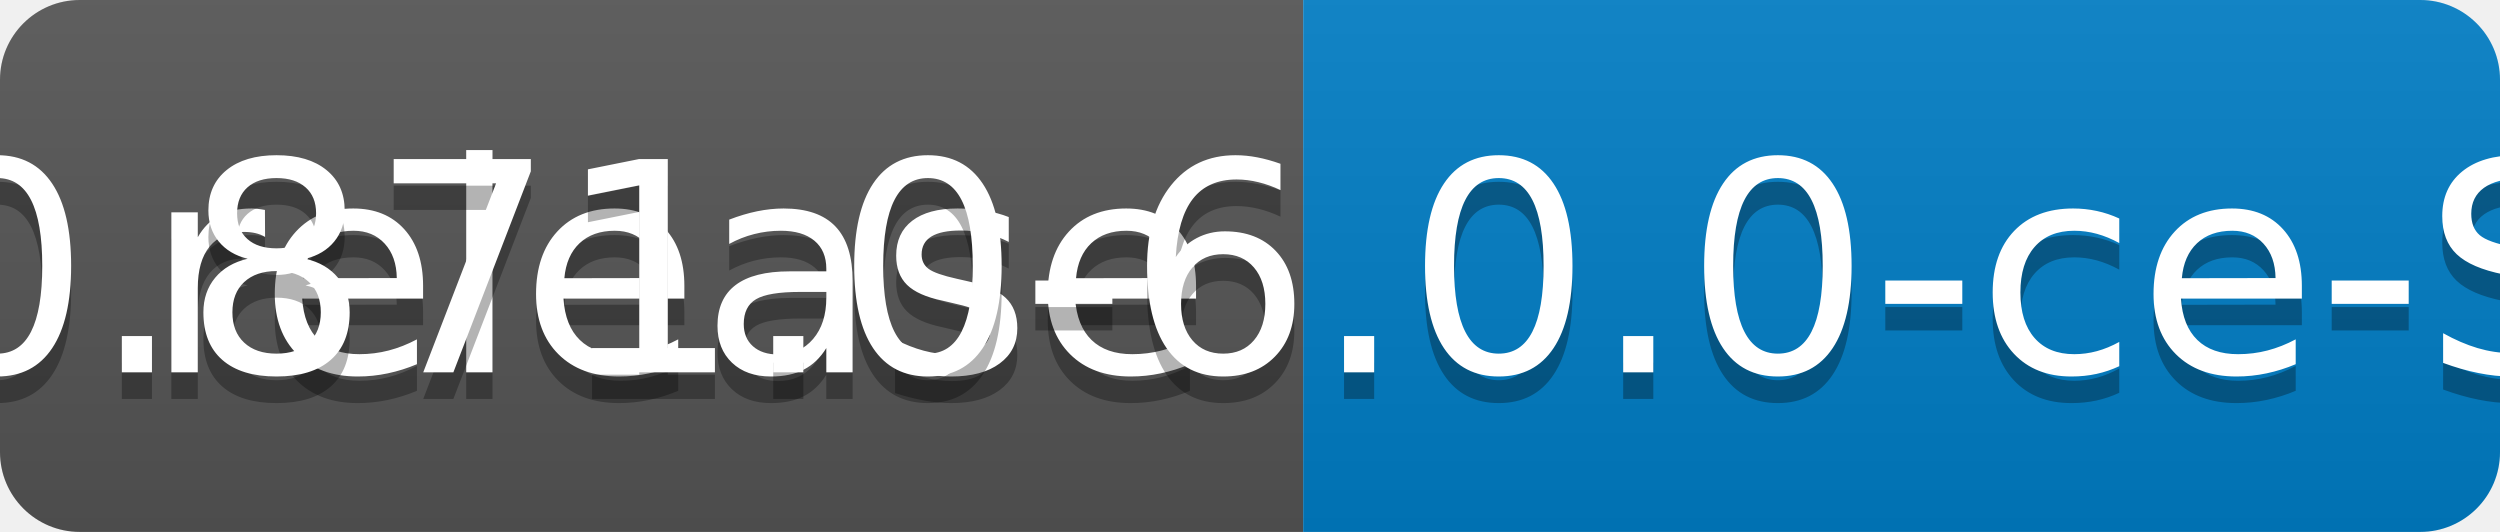
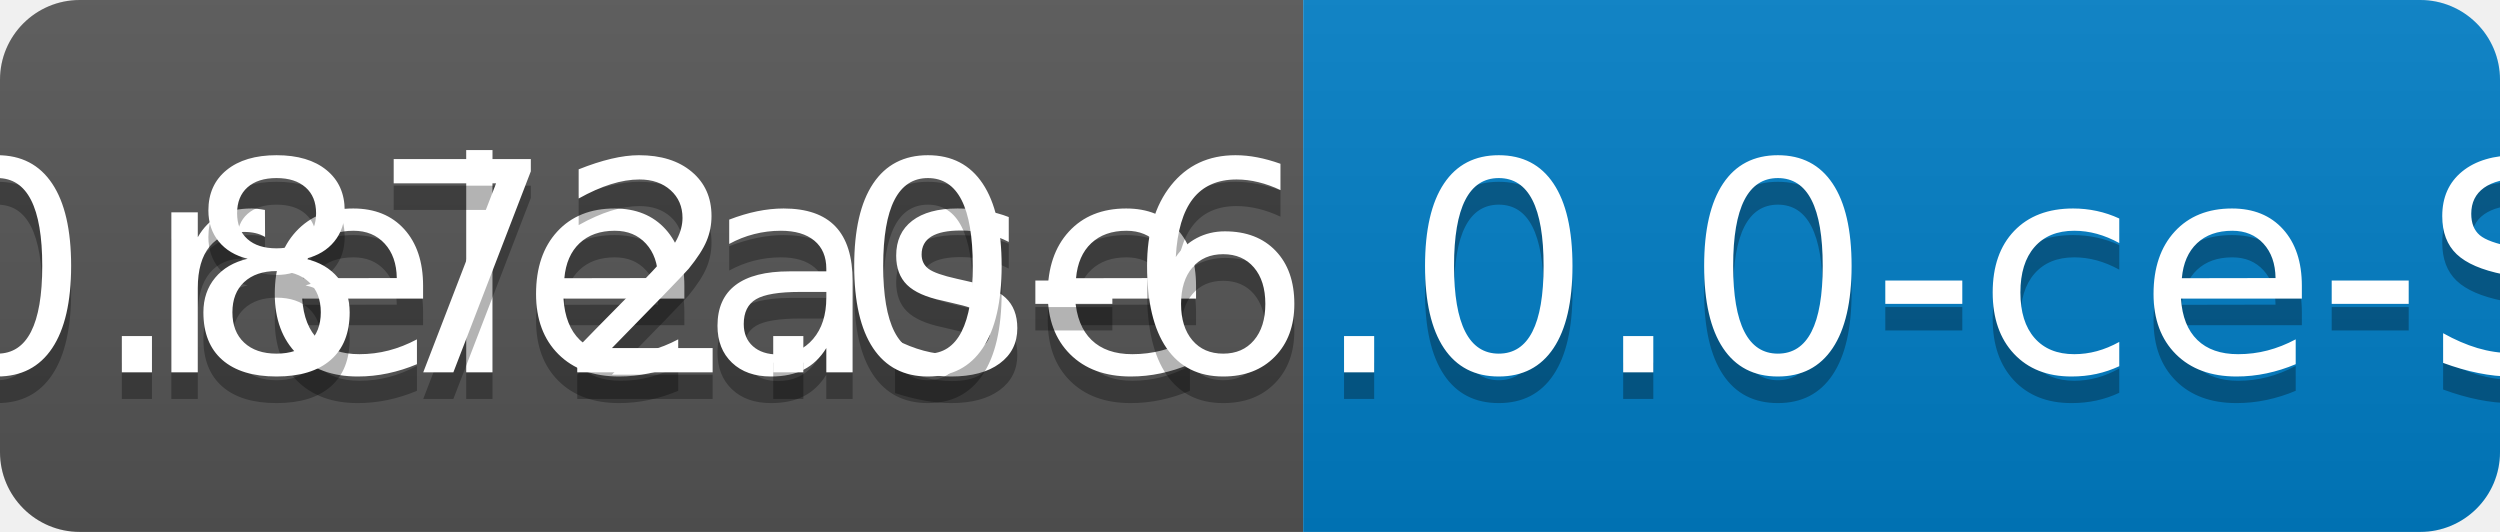
<svg xmlns="http://www.w3.org/2000/svg" width="94" height="20">
  <linearGradient id="b" x2="0" y2="100%">
    <stop offset="0" stop-color="#bbb" stop-opacity=".1" />
    <stop offset="1" stop-opacity=".1" />
  </linearGradient>
  <clipPath id="a">
    <rect width="94" height="20" rx="3" fill="#fff" />
  </clipPath>
  <g clip-path="url(#a)">
    <path fill="#555" d="M0 0h49v20H0z" />
    <path fill="#007ec6" d="M49 0h45v20H49z" />
    <path fill="url(#b)" d="M0 0h94v20H0z" />
  </g>
  <g fill="#fff" text-anchor="middle" font-family="DejaVu Sans,Verdana,Geneva,sans-serif" font-size="110">
    <text x="255" y="150" fill="#010101" fill-opacity=".3" transform="scale(.1)" textLength="390">release</text>
    <text x="255" y="140" transform="scale(.1)" textLength="390">release</text>
-     <text x="705" y="150" fill="#010101" fill-opacity=".3" transform="scale(.1)" textLength="350">v0.871.0-6.0.0-ce-SNAPSHOT</text>
-     <text x="705" y="140" transform="scale(.1)" textLength="350">v0.871.0-6.0.0-ce-SNAPSHOT</text>
+     <text x="705" y="150" fill="#010101" fill-opacity=".3" transform="scale(.1)" textLength="350">v0.872.0-6.0.0-ce-SNAPSHOT</text>
+     <text x="705" y="140" transform="scale(.1)" textLength="350">v0.872.0-6.0.0-ce-SNAPSHOT</text>
  </g>
</svg>
